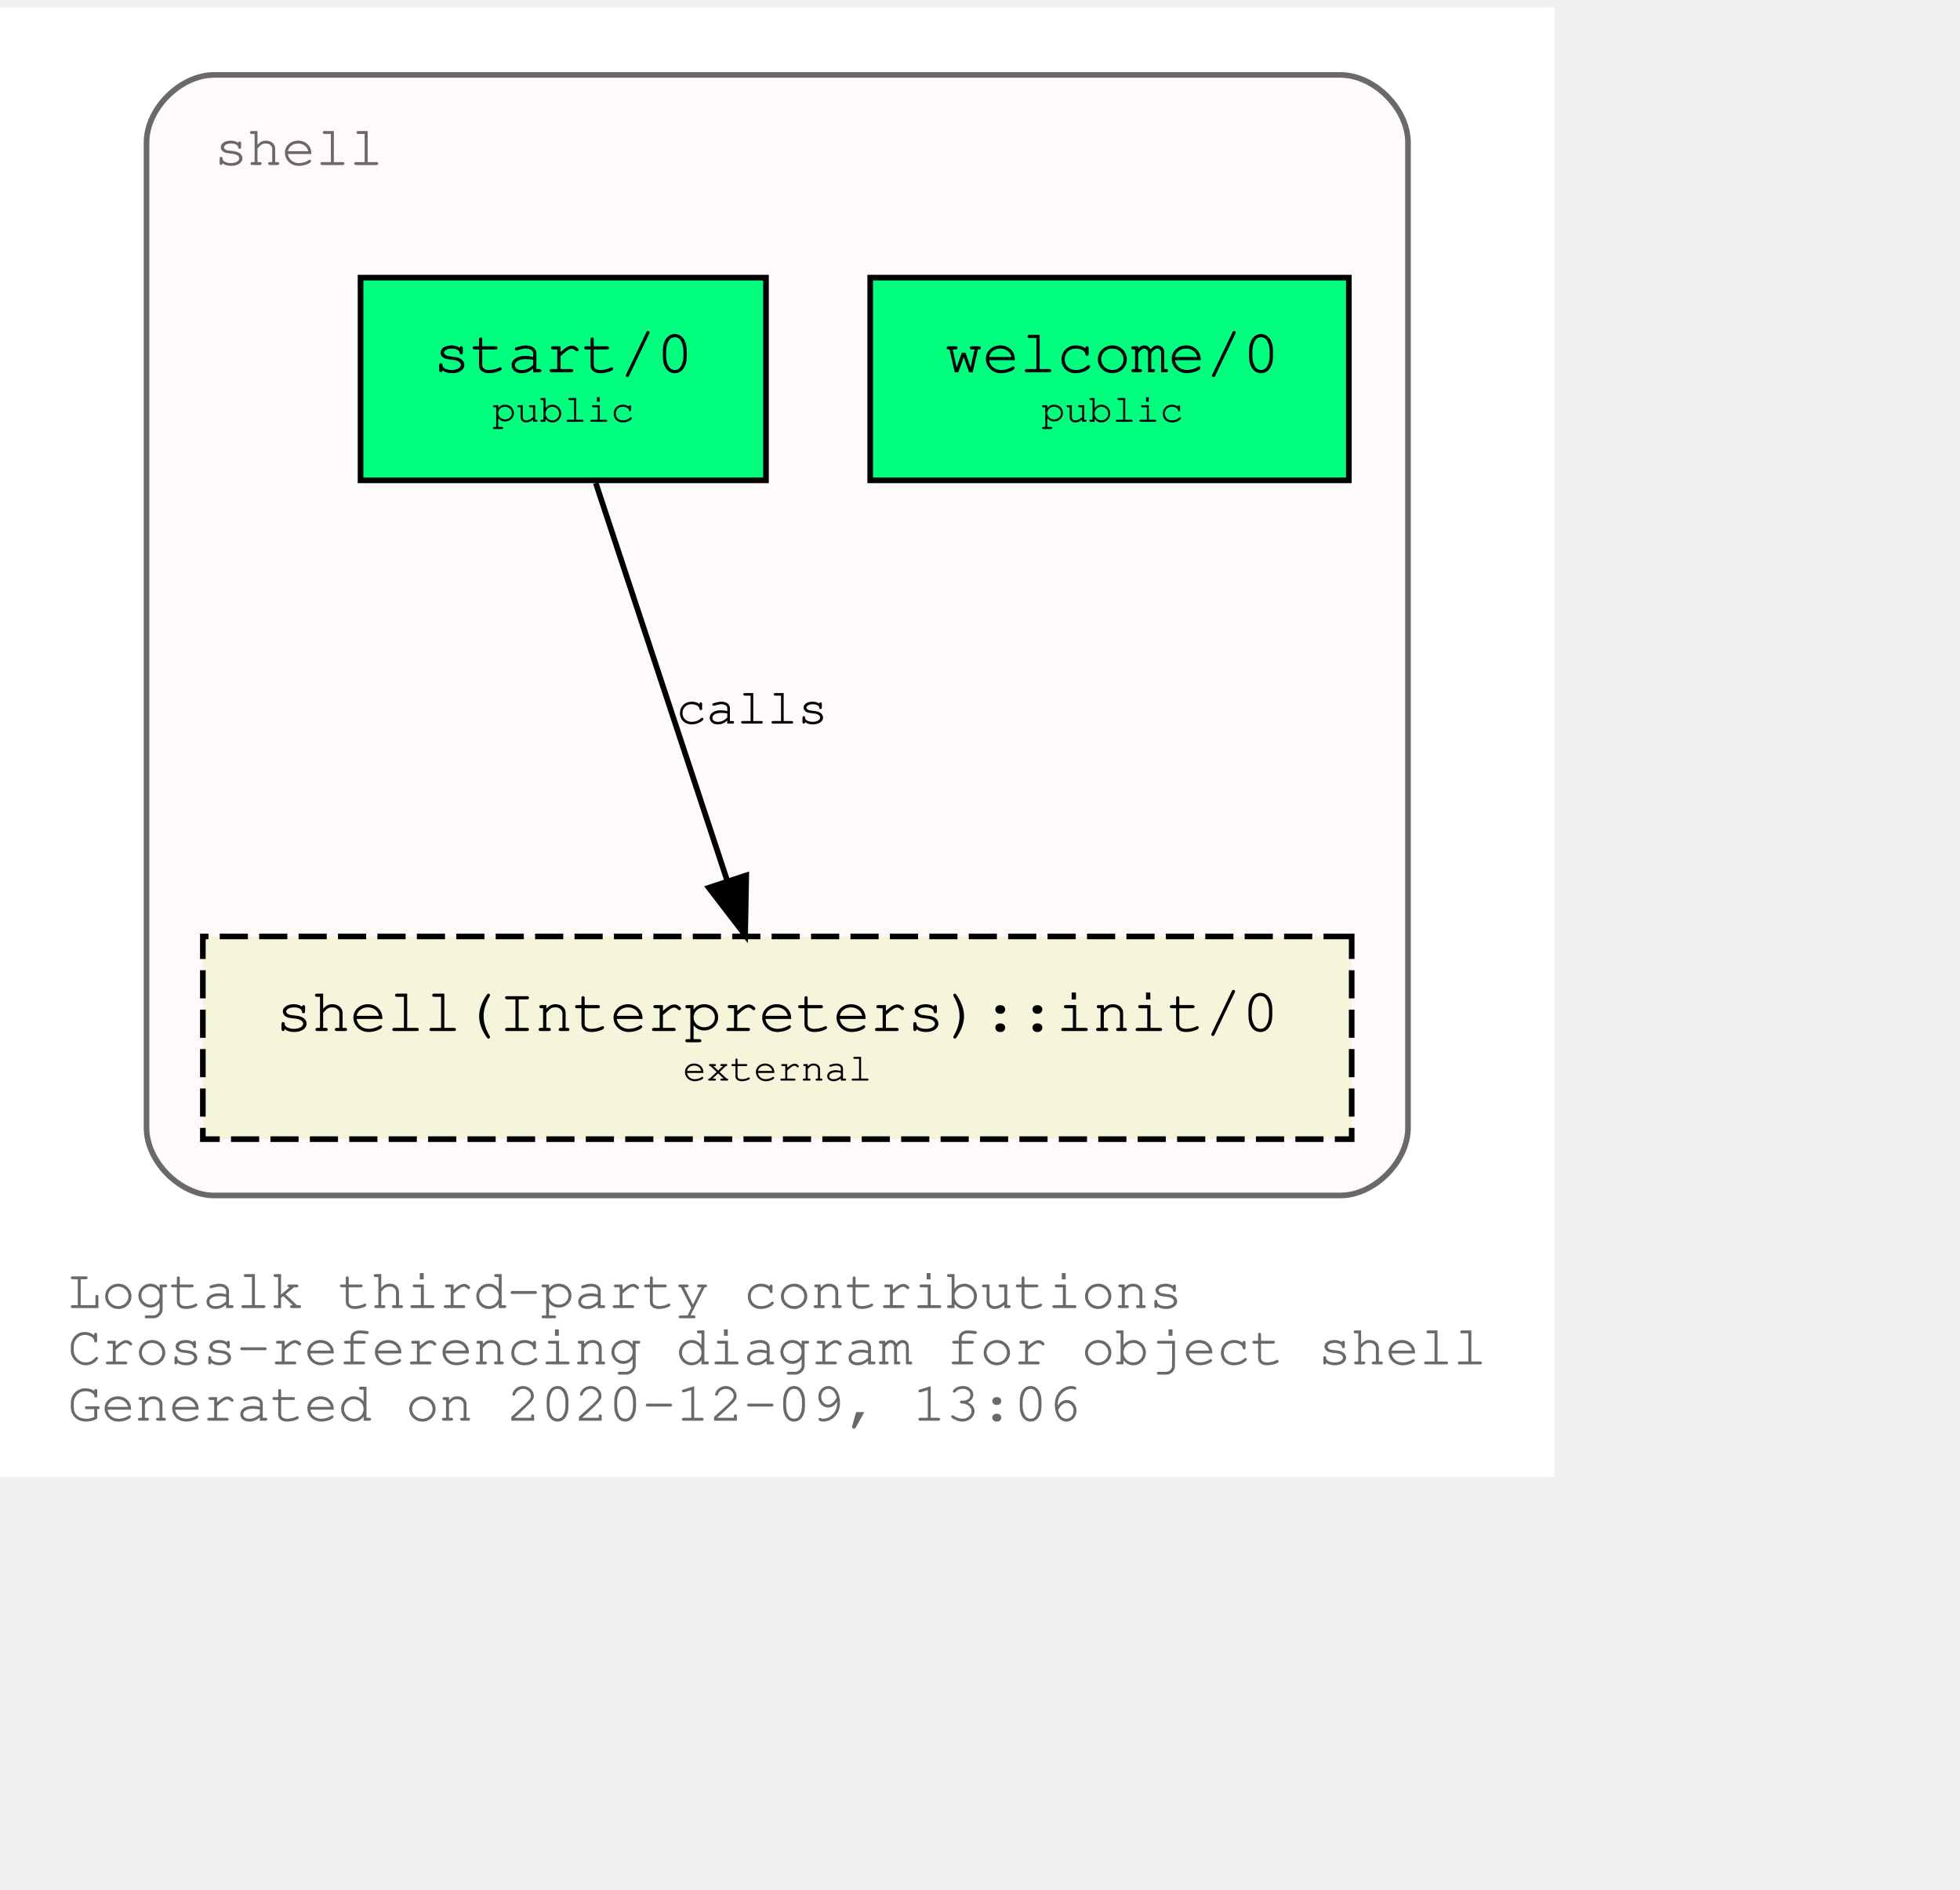
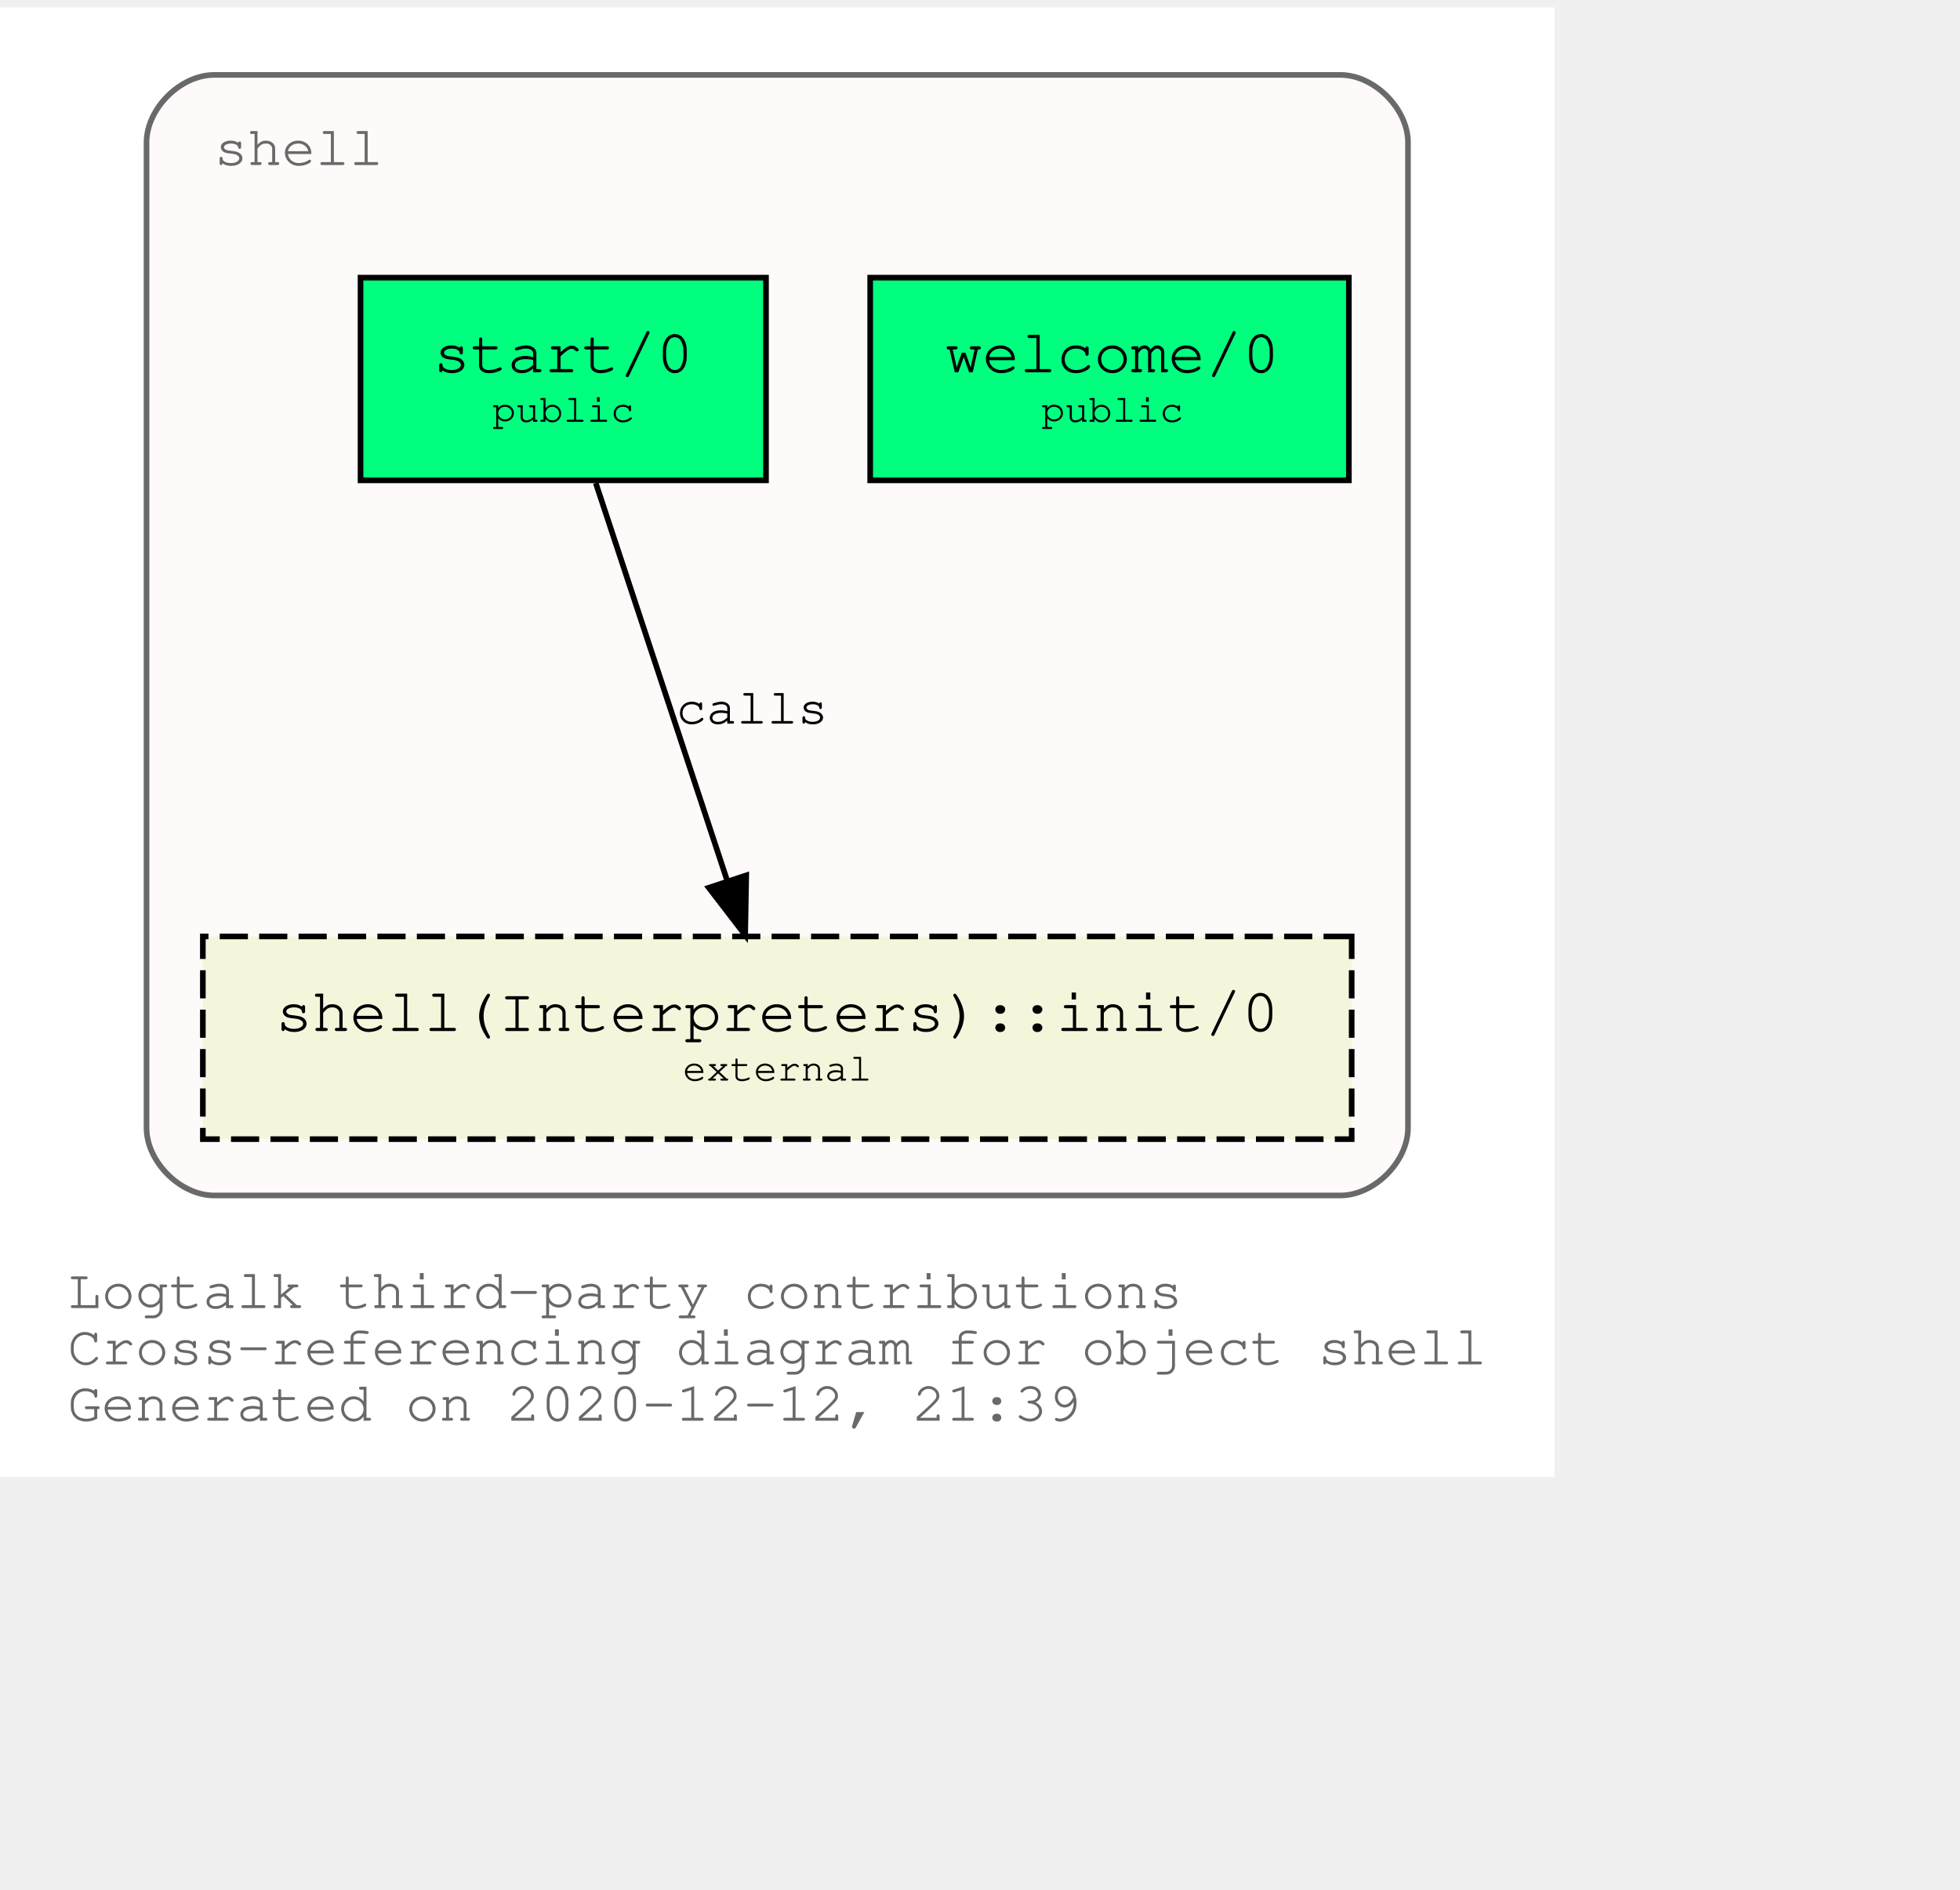
<svg xmlns="http://www.w3.org/2000/svg" xmlns:xlink="http://www.w3.org/1999/xlink" width="420pt" height="405pt" viewBox="72.00 72.00 348.04 333.00">
  <g id="graph0" class="graph" transform="scale(1 1) rotate(0) translate(76 329)">
    <polygon fill="white" stroke="transparent" points="-4,4 -4,-257 272.04,-257 272.04,4 -4,4" />
    <text text-anchor="start" x="8" y="-26" font-family="Courier,monospace" font-size="10.00" fill="dimgray">Logtalk third-party contributions</text>
    <text text-anchor="start" x="8" y="-16" font-family="Courier,monospace" font-size="10.00" fill="dimgray">Cross-referencing diagram for object shell</text>
-     <text text-anchor="start" x="8" y="-6" font-family="Courier,monospace" font-size="10.00" fill="dimgray">Generated on 2020-12-09, 13:06</text>
+     <text text-anchor="start" x="8" y="-6" font-family="Courier,monospace" font-size="10.00" fill="dimgray">Generated on 2020-12-12, 21:39</text>
    <g id="clust1" class="cluster">
      <g id="a_clust1">
        <a xlink:title="shell">
          <path fill="snow" stroke="dimgray" d="M34.02,-46C34.02,-46 234.02,-46 234.02,-46 240.02,-46 246.02,-52 246.02,-58 246.02,-58 246.02,-233 246.02,-233 246.02,-239 240.02,-245 234.02,-245 234.02,-245 34.02,-245 34.02,-245 28.02,-245 22.02,-239 22.02,-233 22.02,-233 22.02,-58 22.02,-58 22.02,-52 28.02,-46 34.02,-46" />
          <g id="a_clust1_0">
-             <a xlink:href="https://github.com/LogtalkDotOrg/logtalk3/tree/d5fe6145fb1121923b94e96517c1d809d654b5db/contributions/verdi_neruda/shell.lgt" xlink:title="https://github.com/LogtalkDotOrg/logtalk3/tree/d5fe6145fb1121923b94e96517c1d809d654b5db/contributions/verdi_neruda/shell.lgt">
+             <a xlink:href="https://github.com/LogtalkDotOrg/logtalk3/tree/9a0f65fd6b5e4cf5b593ad93ac1eb99250209f26/contributions/verdi_neruda/shell.lgt" xlink:title="https://github.com/LogtalkDotOrg/logtalk3/tree/9a0f65fd6b5e4cf5b593ad93ac1eb99250209f26/contributions/verdi_neruda/shell.lgt">
              <text text-anchor="start" x="34.02" y="-229" font-family="Courier,monospace" font-size="10.00" fill="dimgray">shell</text>
            </a>
          </g>
        </a>
      </g>
    </g>
    <g id="node1" class="node">
      <g id="a_node1">
-         <a xlink:href="https://github.com/LogtalkDotOrg/logtalk3/tree/d5fe6145fb1121923b94e96517c1d809d654b5db/contributions/verdi_neruda/shell.lgt#L308" xlink:title="https://github.com/LogtalkDotOrg/logtalk3/tree/d5fe6145fb1121923b94e96517c1d809d654b5db/contributions/verdi_neruda/shell.lgt#L308">
+         <a xlink:href="https://github.com/LogtalkDotOrg/logtalk3/tree/9a0f65fd6b5e4cf5b593ad93ac1eb99250209f26/contributions/verdi_neruda/shell.lgt#L308" xlink:title="https://github.com/LogtalkDotOrg/logtalk3/tree/9a0f65fd6b5e4cf5b593ad93ac1eb99250209f26/contributions/verdi_neruda/shell.lgt#L308">
          <polygon fill="springgreen" stroke="black" points="235.52,-209 150.52,-209 150.52,-173 235.52,-173 235.52,-209" />
          <text text-anchor="start" x="158.82" y="-192.8" font-family="Courier,monospace" font-size="9.00"> </text>
          <text text-anchor="start" x="163.82" y="-192.2" font-family="Courier,monospace" font-size="11.00">welcome/0</text>
          <text text-anchor="start" x="222.82" y="-192.8" font-family="Courier,monospace" font-size="9.00"> </text>
          <text text-anchor="start" x="158.82" y="-182.8" font-family="Courier,monospace" font-size="9.00"> </text>
          <text text-anchor="start" x="180.92" y="-183.4" font-family="Courier,monospace" font-size="7.00">public</text>
          <text text-anchor="start" x="222.82" y="-182.8" font-family="Courier,monospace" font-size="9.00"> </text>
        </a>
      </g>
    </g>
    <g id="node2" class="node">
      <g id="a_node2">
-         <a xlink:href="https://github.com/LogtalkDotOrg/logtalk3/tree/d5fe6145fb1121923b94e96517c1d809d654b5db/contributions/verdi_neruda/shell.lgt#L320" xlink:title="https://github.com/LogtalkDotOrg/logtalk3/tree/d5fe6145fb1121923b94e96517c1d809d654b5db/contributions/verdi_neruda/shell.lgt#L320">
+         <a xlink:href="https://github.com/LogtalkDotOrg/logtalk3/tree/9a0f65fd6b5e4cf5b593ad93ac1eb99250209f26/contributions/verdi_neruda/shell.lgt#L320" xlink:title="https://github.com/LogtalkDotOrg/logtalk3/tree/9a0f65fd6b5e4cf5b593ad93ac1eb99250209f26/contributions/verdi_neruda/shell.lgt#L320">
          <polygon fill="springgreen" stroke="black" points="132.02,-209 60.02,-209 60.02,-173 132.02,-173 132.02,-209" />
          <text text-anchor="start" x="67.82" y="-192.8" font-family="Courier,monospace" font-size="9.00"> </text>
          <text text-anchor="start" x="72.92" y="-192.2" font-family="Courier,monospace" font-size="11.00">start/0</text>
          <text text-anchor="start" x="118.82" y="-192.8" font-family="Courier,monospace" font-size="9.00"> </text>
          <text text-anchor="start" x="67.82" y="-182.8" font-family="Courier,monospace" font-size="9.00"> </text>
          <text text-anchor="start" x="83.42" y="-183.4" font-family="Courier,monospace" font-size="7.00">public</text>
          <text text-anchor="start" x="118.82" y="-182.8" font-family="Courier,monospace" font-size="9.00"> </text>
        </a>
      </g>
    </g>
    <g id="node3" class="node">
      <g id="a_node3">
        <a xlink:href="https://logtalk.org/library/shell_1.html#init/0" xlink:title="https://logtalk.org/library/shell_1.html#init/0">
          <polygon fill="beige" stroke="black" stroke-dasharray="5,2" points="236.02,-92 32.02,-92 32.02,-56 236.02,-56 236.02,-92" />
          <text text-anchor="start" x="39.82" y="-75.8" font-family="Courier,monospace" font-size="9.00"> </text>
          <text text-anchor="start" x="44.91" y="-75.2" font-family="Courier,monospace" font-size="11.00">shell(Interpreters)::init/0</text>
          <text text-anchor="start" x="222.82" y="-75.8" font-family="Courier,monospace" font-size="9.00"> </text>
          <text text-anchor="start" x="39.82" y="-65.8" font-family="Courier,monospace" font-size="9.00"> </text>
          <text text-anchor="start" x="117.22" y="-66.4" font-family="Courier,monospace" font-size="7.00">external</text>
          <text text-anchor="start" x="222.82" y="-65.8" font-family="Courier,monospace" font-size="9.00"> </text>
        </a>
      </g>
    </g>
    <g id="edge1" class="edge">
      <g id="a_edge1">
-         <a xlink:href="https://github.com/LogtalkDotOrg/logtalk3/tree/d5fe6145fb1121923b94e96517c1d809d654b5db/contributions/verdi_neruda/shell.lgt#L322" xlink:title="calls">
+         <a xlink:href="https://github.com/LogtalkDotOrg/logtalk3/tree/9a0f65fd6b5e4cf5b593ad93ac1eb99250209f26/contributions/verdi_neruda/shell.lgt#L322" xlink:title="calls">
          <path fill="none" stroke="black" d="M101.79,-172.53C107.99,-153.77 117.93,-123.7 125.13,-101.91" />
          <polygon fill="black" stroke="black" points="128.51,-102.85 128.32,-92.25 121.86,-100.65 128.51,-102.85" />
        </a>
      </g>
      <g id="a_edge1-label">
-         <a xlink:href="https://github.com/LogtalkDotOrg/logtalk3/tree/d5fe6145fb1121923b94e96517c1d809d654b5db/contributions/verdi_neruda/shell.lgt#L322" xlink:title="https://github.com/LogtalkDotOrg/logtalk3/tree/d5fe6145fb1121923b94e96517c1d809d654b5db/contributions/verdi_neruda/shell.lgt#L322">
+         <a xlink:href="https://github.com/LogtalkDotOrg/logtalk3/tree/9a0f65fd6b5e4cf5b593ad93ac1eb99250209f26/contributions/verdi_neruda/shell.lgt#L322" xlink:title="https://github.com/LogtalkDotOrg/logtalk3/tree/9a0f65fd6b5e4cf5b593ad93ac1eb99250209f26/contributions/verdi_neruda/shell.lgt#L322">
          <text text-anchor="start" x="116.02" y="-129.8" font-family="Courier,monospace" font-size="9.00">calls</text>
        </a>
      </g>
    </g>
  </g>
</svg>
